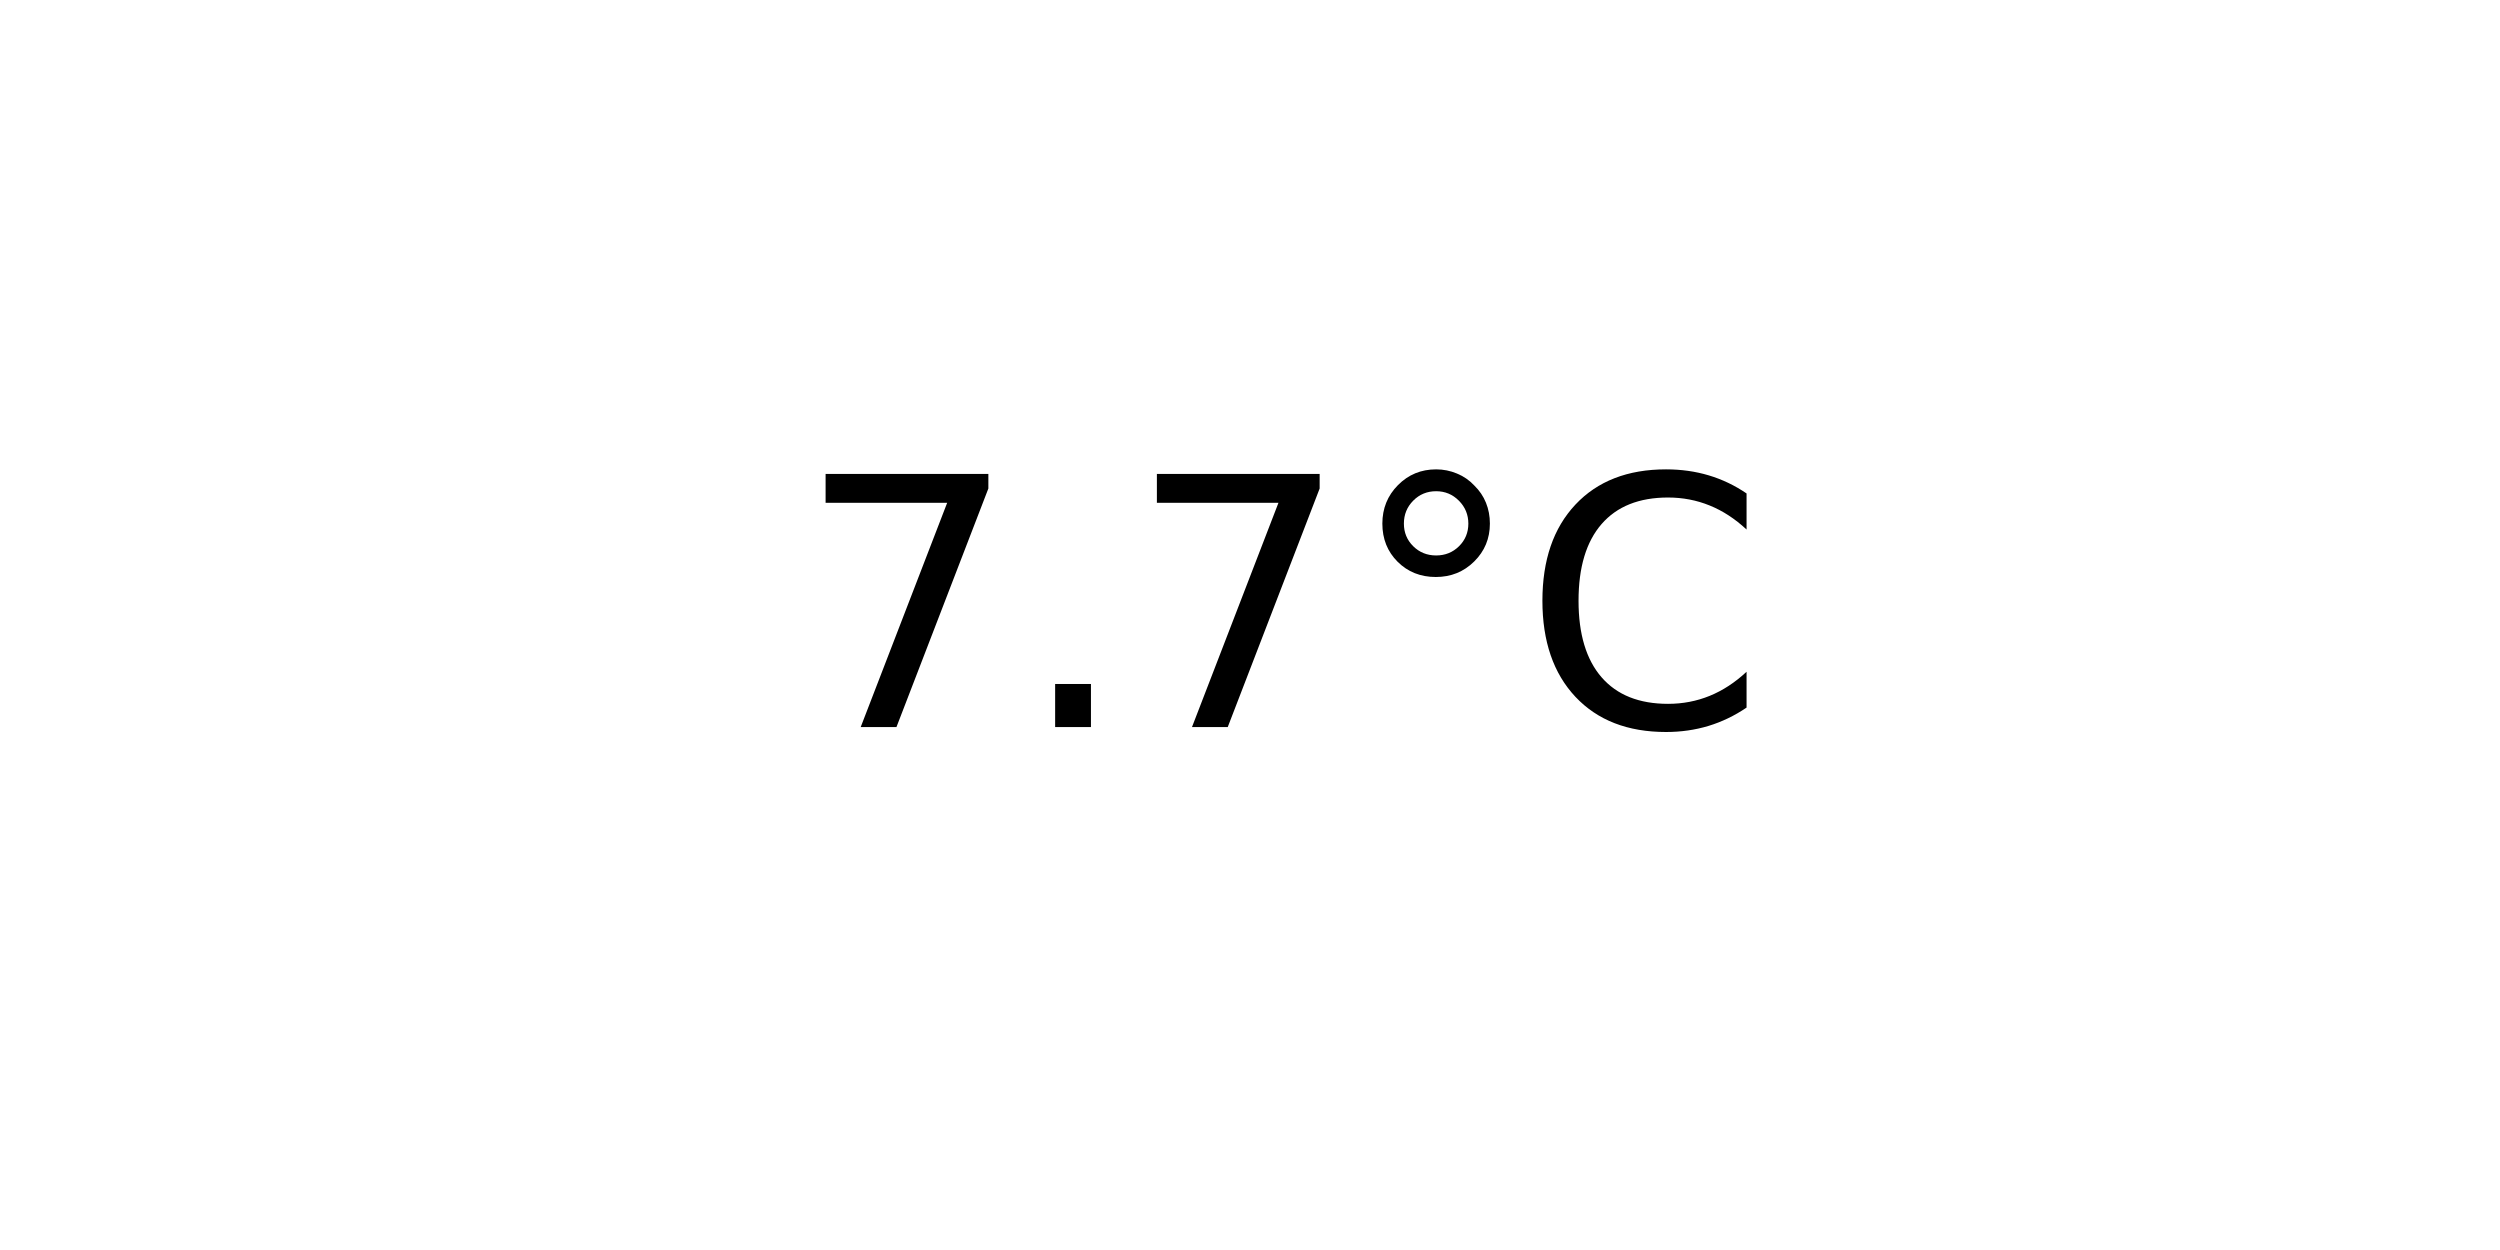
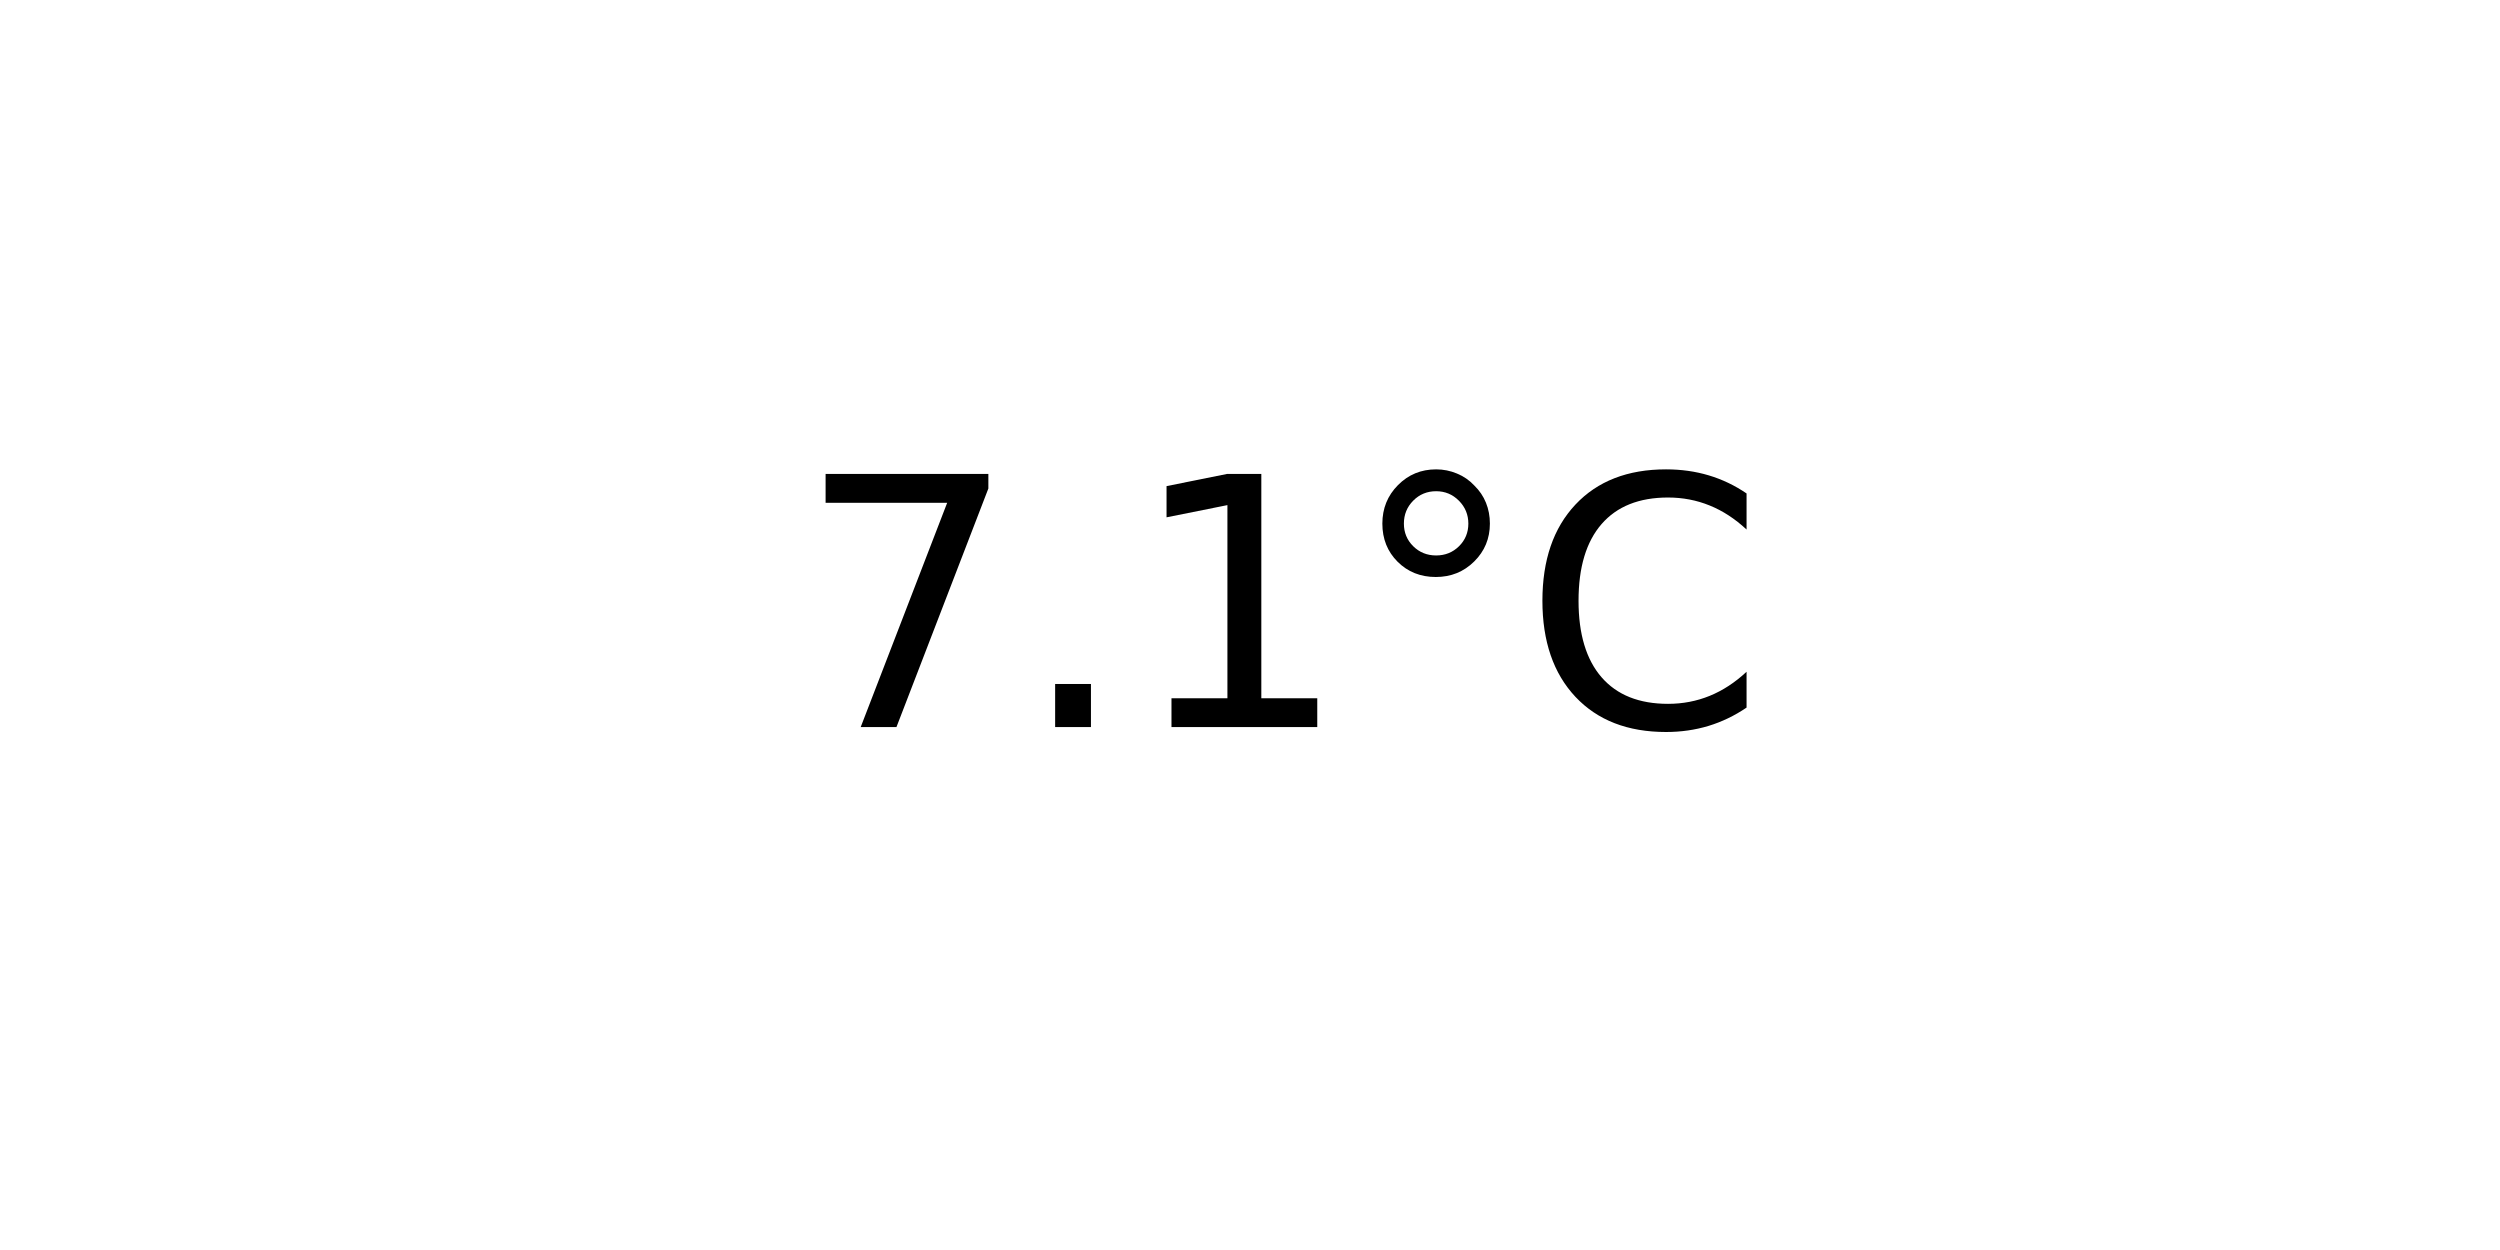
<svg xmlns="http://www.w3.org/2000/svg" xmlns:xlink="http://www.w3.org/1999/xlink" width="72pt" height="36pt" viewBox="0 0 72 36" version="1.1">
  <defs>
    <style type="text/css">*{stroke-linejoin: round; stroke-linecap: butt}</style>
  </defs>
  <g id="figure_1">
    <g id="axes_1">
      <g id="text_1">
        <g transform="translate(22.95703 20.93937) scale(0.1 -0.1)">
          <defs>
            <path id="DejaVuSans-37" d="M 525 4666  L 3525 4666  L 3525 4397  L 1831 0  L 1172 0  L 2766 4134  L 525 4134  L 525 4666  z " transform="scale(0.015625)" />
            <path id="DejaVuSans-2e" d="M 684 794  L 1344 794  L 1344 0  L 684 0  L 684 794  z " transform="scale(0.015625)" />
+             <path id="DejaVuSans-31" d="M 794 531  L 1825 531  L 1825 4091  L 703 3866  L 703 4441  L 1819 4666  L 2450 4666  L 2450 531  L 3481 531  L 3481 0  L 794 0  L 794 531  z " transform="scale(0.015625)" />
            <path id="DejaVuSans-b0" d="M 1600 4347  Q 1350 4347 1178 4173  Q 1006 4000 1006 3750  Q 1006 3503 1178 3333  Q 1350 3163 1600 3163  Q 1850 3163 2022 3333  Q 2194 3503 2194 3750  Q 2194 3997 2020 4172  Q 1847 4347 1600 4347  z M 1600 4750  Q 1800 4750 1984 4673  Q 2169 4597 2303 4453  Q 2447 4313 2519 4134  Q 2591 3956 2591 3750  Q 2591 3338 2302 3052  Q 2013 2766 1594 2766  Q 1172 2766 890 3047  Q 609 3328 609 3750  Q 609 4169 896 4459  Q 1184 4750 1600 4750  z " transform="scale(0.015625)" />
            <path id="DejaVuSans-43" d="M 4122 4306  L 4122 3641  Q 3803 3938 3442 4084  Q 3081 4231 2675 4231  Q 1875 4231 1450 3742  Q 1025 3253 1025 2328  Q 1025 1406 1450 917  Q 1875 428 2675 428  Q 3081 428 3442 575  Q 3803 722 4122 1019  L 4122 359  Q 3791 134 3420 21  Q 3050 -91 2638 -91  Q 1578 -91 968 557  Q 359 1206 359 2328  Q 359 3453 968 4101  Q 1578 4750 2638 4750  Q 3056 4750 3426 4639  Q 3797 4528 4122 4306  z " transform="scale(0.015625)" />
          </defs>
          <use xlink:href="#DejaVuSans-37" />
          <use xlink:href="#DejaVuSans-2e" x="63.623" />
-           <use xlink:href="#DejaVuSans-37" x="95.41" />
+           <use xlink:href="#DejaVuSans-31" x="95.41" />
          <use xlink:href="#DejaVuSans-b0" x="159.033" />
          <use xlink:href="#DejaVuSans-43" x="209.033" />
        </g>
      </g>
    </g>
  </g>
</svg>
